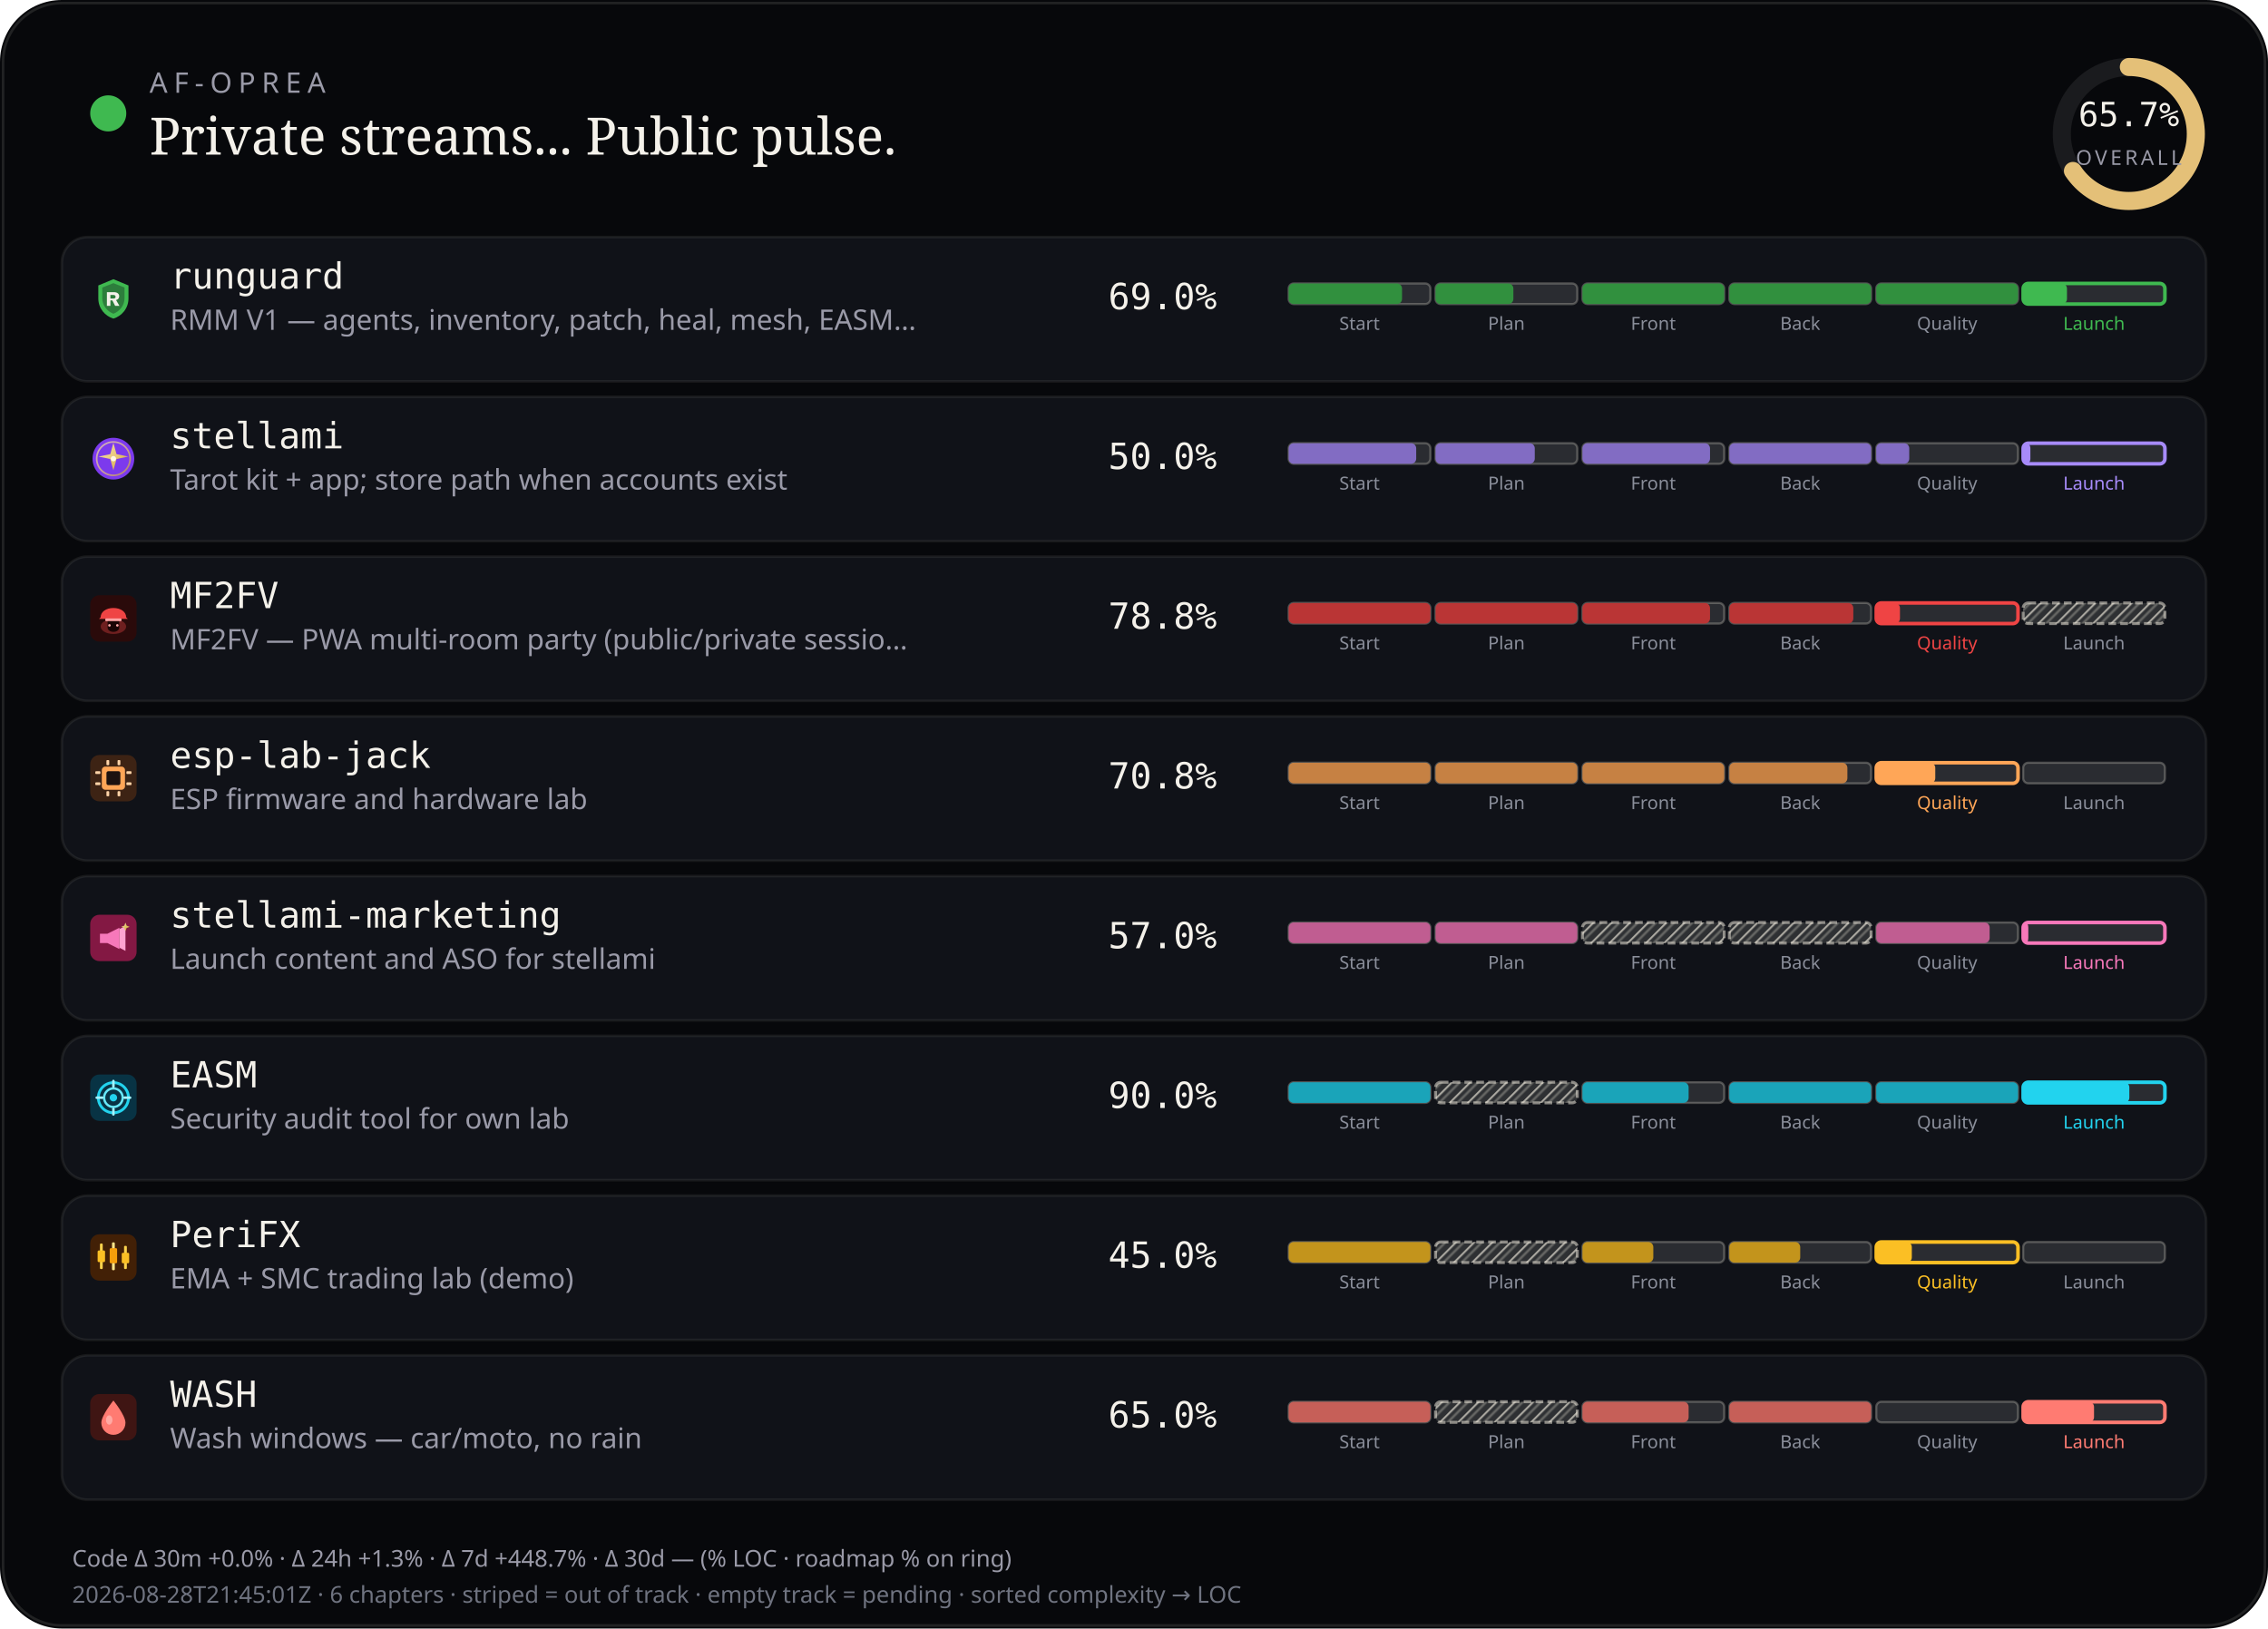
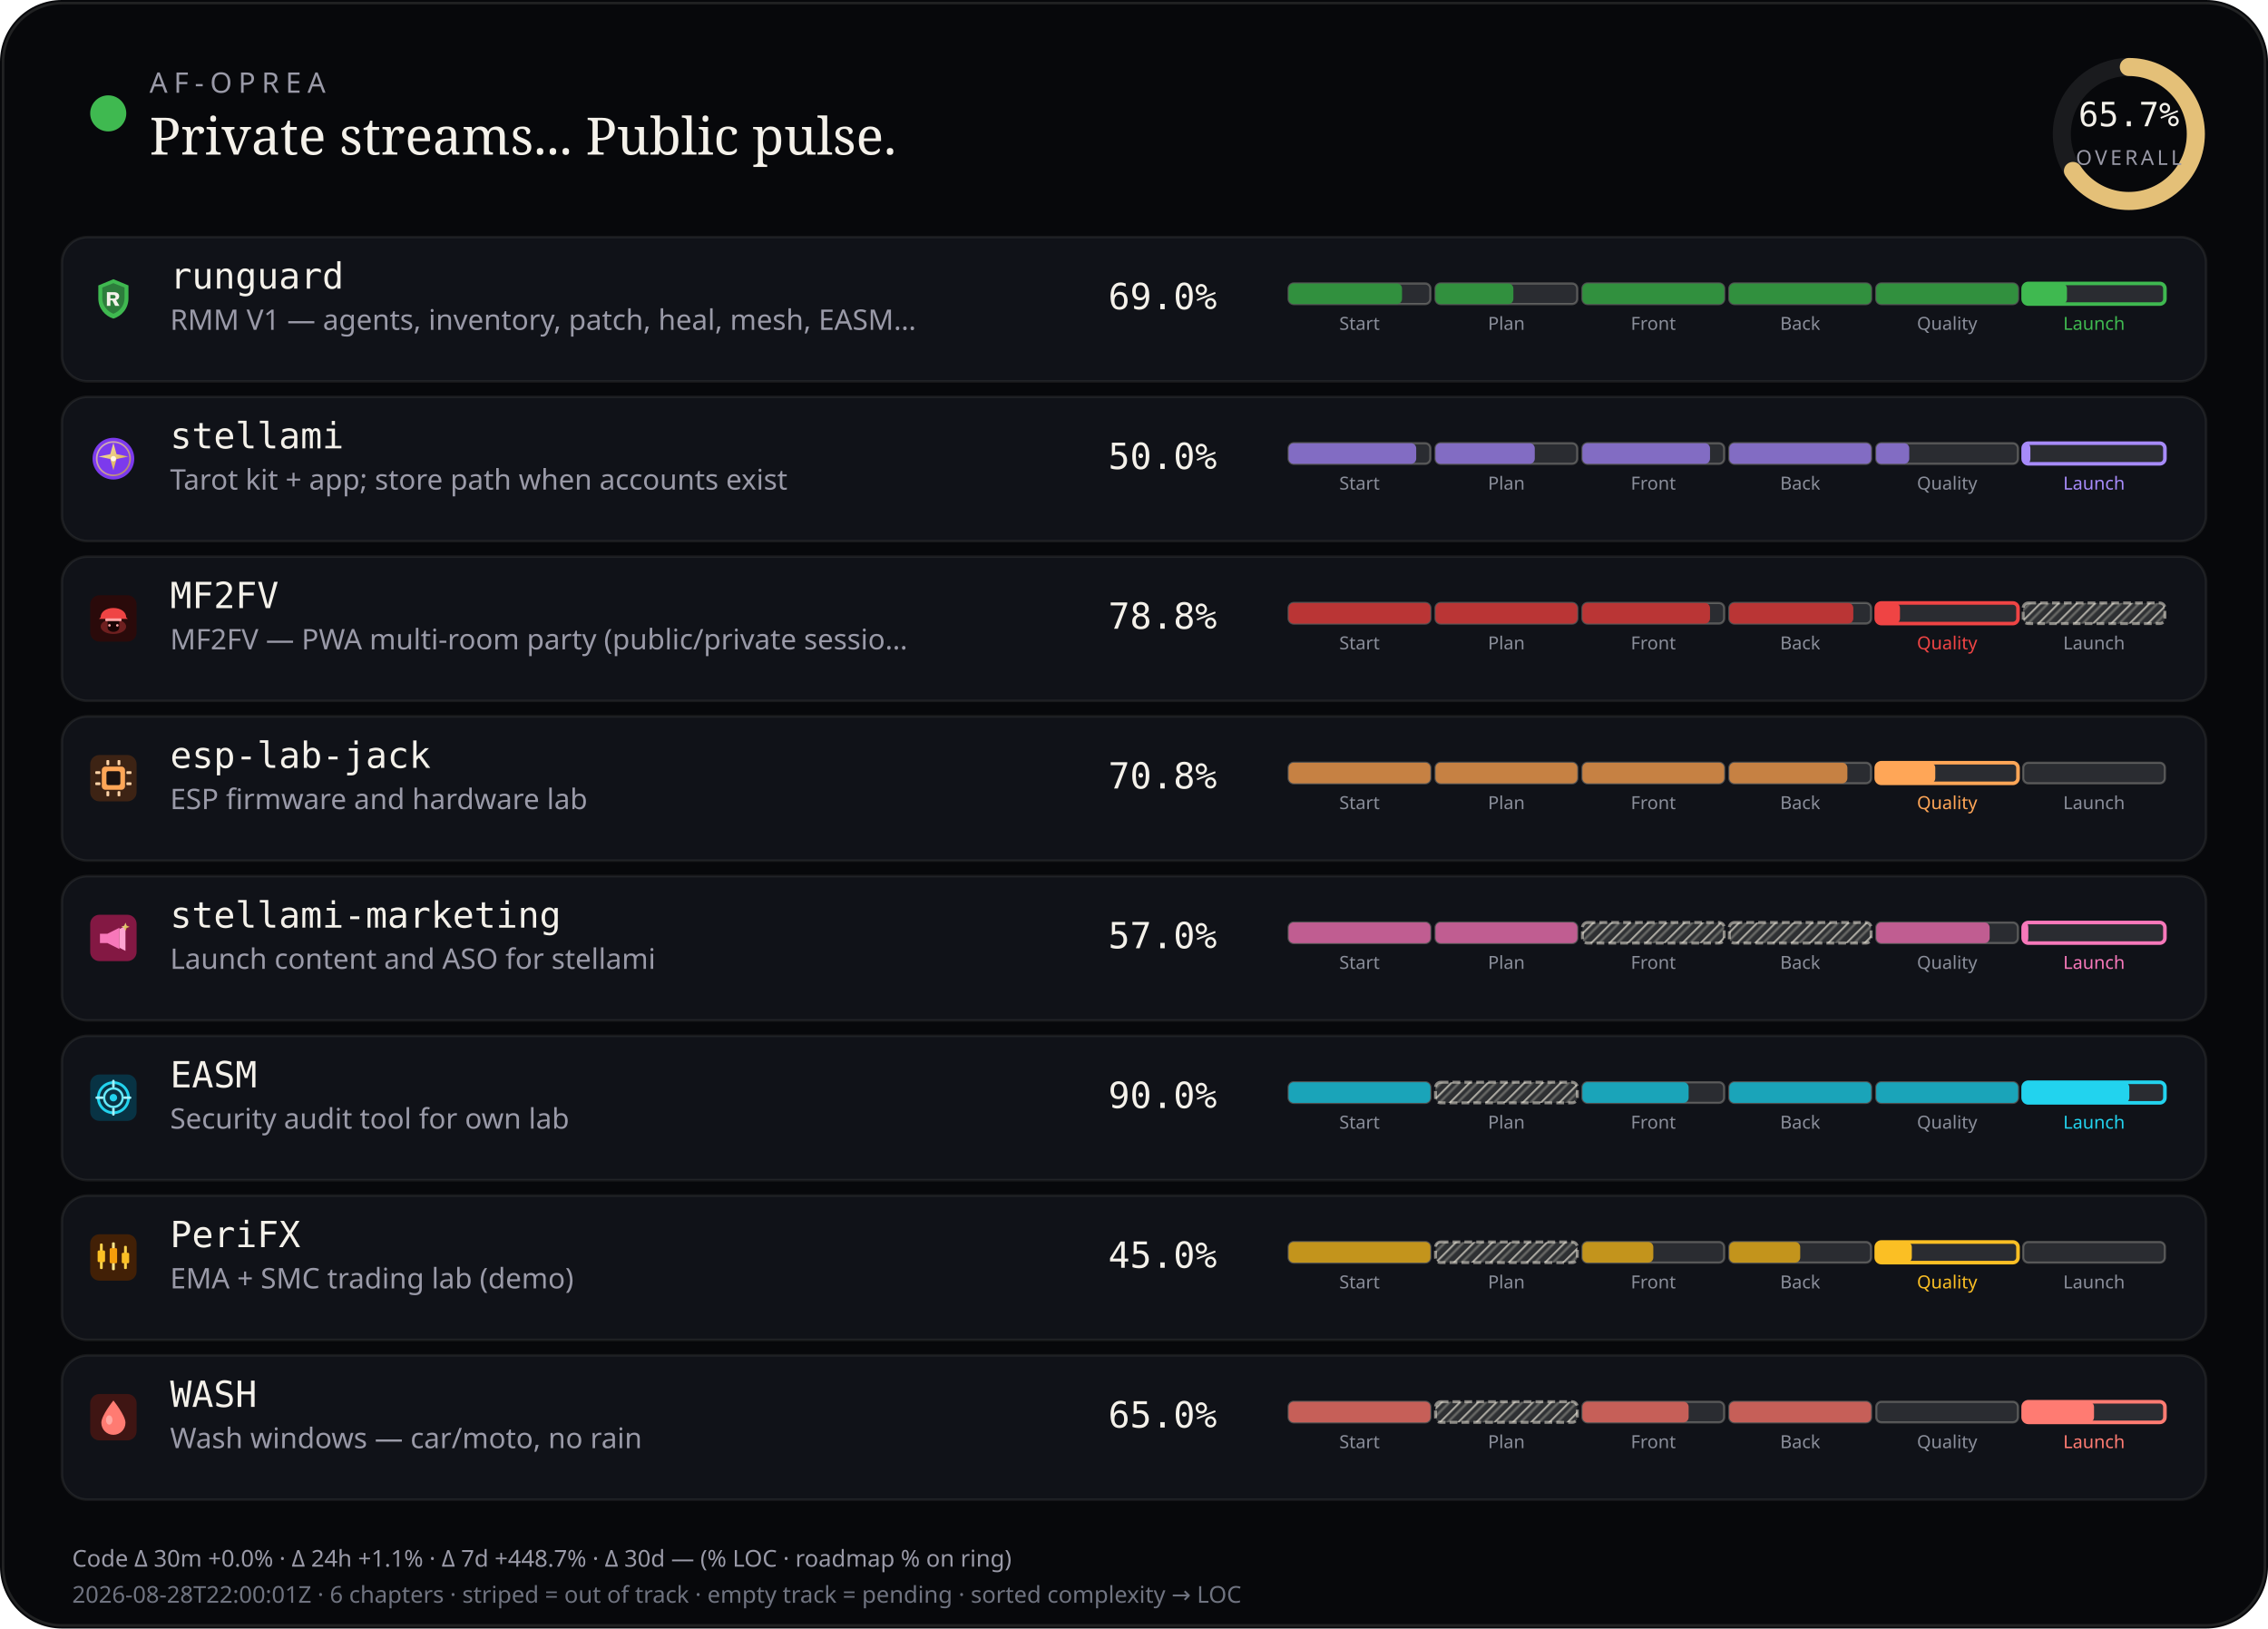
<svg xmlns="http://www.w3.org/2000/svg" viewBox="0 0 880 632" width="880" height="632" role="img" aria-label="AF-Oprea public work pulse">
  <defs>
    <pattern id="chSkip" width="5" height="5" patternUnits="userSpaceOnUse" patternTransform="rotate(45)">
      <line x1="0" y1="0" x2="0" y2="5" stroke="rgba(232,228,214,0.62)" stroke-width="1.6" />
      <line x1="2.5" y1="0" x2="2.5" y2="5" stroke="rgba(232,228,214,0.28)" stroke-width="1" />
    </pattern>
  </defs>
  <rect width="880" height="632" rx="24" fill="#07080b" />
  <rect x="1.2" y="1.2" width="877.6" height="629.6" rx="22.8" fill="none" stroke="rgba(232,228,214,0.12)" />
  <circle cx="42" cy="44" r="7" fill="#3fb950" />
  <text x="58" y="36" fill="#9a9aa8" font-size="11" font-family="ui-sans-serif, system-ui, sans-serif" letter-spacing="2.4">AF-OPREA</text>
  <text x="58" y="60" fill="#f4f1ea" font-size="20" font-family="ui-serif, Georgia, serif">Private streams... Public pulse.</text>
  <g transform="translate(790,16)">
    <circle cx="36" cy="36" r="26" fill="none" stroke="rgba(255,255,255,0.08)" stroke-width="7" />
    <circle cx="36" cy="36" r="26" fill="none" stroke="#e4c078" stroke-width="7" stroke-linecap="round" stroke-dasharray="163.36" stroke-dashoffset="56.03" transform="rotate(-90 36 36)" />
    <text x="36" y="33" text-anchor="middle" fill="#f4f1ea" font-size="13" font-family="ui-monospace, monospace">65.7%</text>
    <text x="36" y="48" text-anchor="middle" fill="#9a9aa8" font-size="8" font-family="ui-sans-serif, system-ui, sans-serif" letter-spacing="1.2">OVERALL</text>
  </g>
  <rect x="24" y="92" width="832" height="56" rx="10" fill="#101218" stroke="rgba(232,228,214,0.08)" />
  <g id="stream_logo_runguard" class="stream_logo" data-stream="runguard" transform="translate(35.0,107.0) scale(0.9)" opacity="1.0">
    <path fill="#3fb950" d="M10 1.5 L16.5 4.2 V9.8 C16.5 14.1 13.6 17.4 10 18.5 C6.4 17.4 3.5 14.1 3.5 9.8 V4.2 Z" />
    <path fill="#0d1117" fill-opacity=".35" d="M10 3.2 L14.8 5.1 V9.7 C14.8 12.9 12.6 15.4 10 16.4 C7.4 15.4 5.2 12.9 5.2 9.7 V5.1 Z" />
    <path fill="#f4f1ea" d="M7.2 7.1h3.1c1.35 0 2.2.7 2.2 1.75 0 .85-.5 1.45-1.35 1.65L12.6 13h-1.85l-1.2-2.35H8.7V13H7.2V7.1zm1.5 1.2v1.55h1.35c.55 0 .9-.28.9-.75s-.35-.8-.9-.8H8.7z" />
  </g>
  <use class="stream_logo" data-stream="runguard" href="#stream_logo_runguard" x="35.0" y="107.0" width="18" height="18" opacity="0" />
  <text x="66" y="112" fill="#f4f1ea" font-size="14" font-family="ui-monospace, SFMono-Regular, monospace">runguard</text>
  <text x="66" y="128" fill="#9a9aa8" font-size="11" font-family="ui-sans-serif, system-ui, sans-serif">RMM V1 — agents, inventory, patch, heal, mesh, EASM…</text>
  <text x="430" y="120" fill="#f4f1ea" font-size="14" font-family="ui-monospace, SFMono-Regular, monospace">69.0%</text>
  <rect x="500.0" y="110.0" width="55.0" height="8.0" rx="2" fill="rgba(255,255,255,0.11)" stroke="rgba(232,228,214,0.28)" stroke-width="0.85" />
  <rect x="500.0" y="110.0" width="44.0" height="8.0" rx="2" fill="#31903e" />
  <text x="527.5" y="128.0" text-anchor="middle" fill="#8a8e9a" font-size="7" font-family="ui-sans-serif, system-ui, sans-serif">Start</text>
  <rect x="557.0" y="110.0" width="55.0" height="8.0" rx="2" fill="rgba(255,255,255,0.11)" stroke="rgba(232,228,214,0.28)" stroke-width="0.85" />
  <rect x="557.0" y="110.0" width="30.2" height="8.0" rx="2" fill="#31903e" />
  <text x="584.5" y="128.0" text-anchor="middle" fill="#8a8e9a" font-size="7" font-family="ui-sans-serif, system-ui, sans-serif">Plan</text>
  <rect x="614.0" y="110.0" width="55.0" height="8.0" rx="2" fill="rgba(255,255,255,0.11)" stroke="rgba(232,228,214,0.28)" stroke-width="0.85" />
  <rect x="614.0" y="110.0" width="55.0" height="8.0" rx="2" fill="#31903e" />
  <text x="641.5" y="128.0" text-anchor="middle" fill="#8a8e9a" font-size="7" font-family="ui-sans-serif, system-ui, sans-serif">Front</text>
  <rect x="671.0" y="110.0" width="55.0" height="8.0" rx="2" fill="rgba(255,255,255,0.11)" stroke="rgba(232,228,214,0.28)" stroke-width="0.85" />
  <rect x="671.0" y="110.0" width="55.0" height="8.0" rx="2" fill="#31903e" />
  <text x="698.5" y="128.0" text-anchor="middle" fill="#8a8e9a" font-size="7" font-family="ui-sans-serif, system-ui, sans-serif">Back</text>
  <rect x="728.0" y="110.0" width="55.0" height="8.0" rx="2" fill="rgba(255,255,255,0.11)" stroke="rgba(232,228,214,0.28)" stroke-width="0.85" />
  <rect x="728.0" y="110.0" width="55.0" height="8.0" rx="2" fill="#31903e" />
  <text x="755.5" y="128.0" text-anchor="middle" fill="#8a8e9a" font-size="7" font-family="ui-sans-serif, system-ui, sans-serif">Quality</text>
  <rect x="785.0" y="110.0" width="55.0" height="8.0" rx="2" fill="rgba(255,255,255,0.11)" stroke="#3fb950" stroke-width="1.4" />
  <rect x="785.0" y="110.0" width="17.0" height="8.0" rx="2" fill="#3fb950" />
  <text x="812.5" y="128.0" text-anchor="middle" fill="#3fb950" font-size="7" font-family="ui-sans-serif, system-ui, sans-serif">Launch</text>
  <rect x="24" y="154" width="832" height="56" rx="10" fill="#101218" stroke="rgba(232,228,214,0.08)" />
  <g id="stream_logo_stellami" class="stream_logo" data-stream="stellami" transform="translate(35.0,169.0) scale(0.9)" opacity="1.0">
    <defs>
      <linearGradient id="stream_logo_stellami-stellami-gold" x1="0%" y1="0%" x2="100%" y2="100%">
        <stop offset="0%" stop-color="#f5e6a8" />
        <stop offset="55%" stop-color="#e8c57a" />
        <stop offset="100%" stop-color="#c9a227" />
      </linearGradient>
    </defs>
    <circle cx="10" cy="10" r="9" fill="#7c3aed" />
    <circle cx="10" cy="10" r="7.2" fill="none" stroke="url(#stream_logo_stellami-stellami-gold)" stroke-width="0.7" opacity=".7" />
    <path fill="url(#stream_logo_stellami-stellami-gold)" d="M10 3.2 L11.35 8.05 L16.4 9.1 L11.35 10.15 L10 15 L8.65 10.15 L3.6 9.1 L8.65 8.05 Z" />
    <circle cx="10" cy="10" r="1.15" fill="#fff8e8" />
  </g>
  <use class="stream_logo" data-stream="stellami" href="#stream_logo_stellami" x="35.0" y="169.0" width="18" height="18" opacity="0" />
  <text x="66" y="174" fill="#f4f1ea" font-size="14" font-family="ui-monospace, SFMono-Regular, monospace">stellami</text>
  <text x="66" y="190" fill="#9a9aa8" font-size="11" font-family="ui-sans-serif, system-ui, sans-serif">Tarot kit + app; store path when accounts exist</text>
  <text x="430" y="182" fill="#f4f1ea" font-size="14" font-family="ui-monospace, SFMono-Regular, monospace">50.0%</text>
  <rect x="500.0" y="172.0" width="55.0" height="8.0" rx="2" fill="rgba(255,255,255,0.11)" stroke="rgba(232,228,214,0.28)" stroke-width="0.85" />
  <rect x="500.0" y="172.0" width="49.5" height="8.0" rx="2" fill="#826cc3" />
  <text x="527.5" y="190.0" text-anchor="middle" fill="#8a8e9a" font-size="7" font-family="ui-sans-serif, system-ui, sans-serif">Start</text>
  <rect x="557.0" y="172.0" width="55.0" height="8.0" rx="2" fill="rgba(255,255,255,0.11)" stroke="rgba(232,228,214,0.28)" stroke-width="0.85" />
  <rect x="557.0" y="172.0" width="38.5" height="8.0" rx="2" fill="#826cc3" />
  <text x="584.5" y="190.0" text-anchor="middle" fill="#8a8e9a" font-size="7" font-family="ui-sans-serif, system-ui, sans-serif">Plan</text>
  <rect x="614.0" y="172.0" width="55.0" height="8.0" rx="2" fill="rgba(255,255,255,0.11)" stroke="rgba(232,228,214,0.28)" stroke-width="0.85" />
  <rect x="614.0" y="172.0" width="49.5" height="8.0" rx="2" fill="#826cc3" />
  <text x="641.5" y="190.0" text-anchor="middle" fill="#8a8e9a" font-size="7" font-family="ui-sans-serif, system-ui, sans-serif">Front</text>
  <rect x="671.0" y="172.0" width="55.0" height="8.0" rx="2" fill="rgba(255,255,255,0.11)" stroke="rgba(232,228,214,0.28)" stroke-width="0.85" />
  <rect x="671.0" y="172.0" width="55.0" height="8.0" rx="2" fill="#826cc3" />
  <text x="698.5" y="190.0" text-anchor="middle" fill="#8a8e9a" font-size="7" font-family="ui-sans-serif, system-ui, sans-serif">Back</text>
  <rect x="728.0" y="172.0" width="55.0" height="8.0" rx="2" fill="rgba(255,255,255,0.11)" stroke="rgba(232,228,214,0.28)" stroke-width="0.85" />
  <rect x="728.0" y="172.0" width="12.8" height="8.0" rx="2" fill="#826cc3" />
  <text x="755.5" y="190.0" text-anchor="middle" fill="#8a8e9a" font-size="7" font-family="ui-sans-serif, system-ui, sans-serif">Quality</text>
  <rect x="785.0" y="172.0" width="55.0" height="8.0" rx="2" fill="rgba(255,255,255,0.11)" stroke="#a78bfa" stroke-width="1.4" />
  <rect x="785.0" y="172.0" width="2.8" height="8.0" rx="2" fill="#a78bfa" />
  <text x="812.5" y="190.0" text-anchor="middle" fill="#a78bfa" font-size="7" font-family="ui-sans-serif, system-ui, sans-serif">Launch</text>
  <rect x="24" y="216" width="832" height="56" rx="10" fill="#101218" stroke="rgba(232,228,214,0.08)" />
  <g id="stream_logo_mf2fv" class="stream_logo" data-stream="mf2fv" transform="translate(35.0,231.0) scale(0.9)" opacity="1.0">
    <rect width="20" height="20" rx="4" fill="#2a0a0a" />
    <ellipse cx="10" cy="13.5" rx="5.5" ry="3.2" fill="#ef4444" opacity=".35" />
    <path fill="#ef4444" d="M4.5 9.5 C4.5 7.2 6.8 5.5 10 5.5 S15.5 7.2 15.5 9.5 L16.2 10.2 H3.8 Z" />
    <rect x="6.5" y="10" width="7" height="1.2" rx="0.4" fill="#fca5a5" />
    <path fill="#1a0505" d="M7.5 11.2 h5 v2.8 c0 1-1.1 1.8-2.5 1.8 s-2.5-.8-2.5-1.8 v-2.8z" />
    <circle cx="8.3" cy="13" r="0.55" fill="#fca5a5" />
    <circle cx="11.7" cy="13" r="0.55" fill="#fca5a5" />
  </g>
  <use class="stream_logo" data-stream="mf2fv" href="#stream_logo_mf2fv" x="35.0" y="231.0" width="18" height="18" opacity="0" />
  <text x="66" y="236" fill="#f4f1ea" font-size="14" font-family="ui-monospace, SFMono-Regular, monospace">MF2FV</text>
  <text x="66" y="252" fill="#9a9aa8" font-size="11" font-family="ui-sans-serif, system-ui, sans-serif">MF2FV — PWA multi-room party (public/private sessio…</text>
  <text x="430" y="244" fill="#f4f1ea" font-size="14" font-family="ui-monospace, SFMono-Regular, monospace">78.8%</text>
  <rect x="500.0" y="234.0" width="55.0" height="8.0" rx="2" fill="rgba(255,255,255,0.11)" stroke="rgba(232,228,214,0.28)" stroke-width="0.85" />
  <rect x="500.0" y="234.0" width="55.0" height="8.0" rx="2" fill="#ba3535" />
  <text x="527.5" y="252.0" text-anchor="middle" fill="#8a8e9a" font-size="7" font-family="ui-sans-serif, system-ui, sans-serif">Start</text>
  <rect x="557.0" y="234.0" width="55.0" height="8.0" rx="2" fill="rgba(255,255,255,0.11)" stroke="rgba(232,228,214,0.28)" stroke-width="0.85" />
  <rect x="557.0" y="234.0" width="55.0" height="8.0" rx="2" fill="#ba3535" />
  <text x="584.5" y="252.0" text-anchor="middle" fill="#8a8e9a" font-size="7" font-family="ui-sans-serif, system-ui, sans-serif">Plan</text>
  <rect x="614.0" y="234.0" width="55.0" height="8.0" rx="2" fill="rgba(255,255,255,0.11)" stroke="rgba(232,228,214,0.28)" stroke-width="0.85" />
  <rect x="614.0" y="234.0" width="49.5" height="8.0" rx="2" fill="#ba3535" />
  <text x="641.5" y="252.0" text-anchor="middle" fill="#8a8e9a" font-size="7" font-family="ui-sans-serif, system-ui, sans-serif">Front</text>
  <rect x="671.0" y="234.0" width="55.0" height="8.0" rx="2" fill="rgba(255,255,255,0.11)" stroke="rgba(232,228,214,0.28)" stroke-width="0.85" />
  <rect x="671.0" y="234.0" width="48.1" height="8.0" rx="2" fill="#ba3535" />
  <text x="698.5" y="252.0" text-anchor="middle" fill="#8a8e9a" font-size="7" font-family="ui-sans-serif, system-ui, sans-serif">Back</text>
  <rect x="728.0" y="234.0" width="55.0" height="8.0" rx="2" fill="rgba(255,255,255,0.11)" stroke="#ef4444" stroke-width="1.4" />
  <rect x="728.0" y="234.0" width="9.2" height="8.0" rx="2" fill="#ef4444" />
  <text x="755.5" y="252.0" text-anchor="middle" fill="#ef4444" font-size="7" font-family="ui-sans-serif, system-ui, sans-serif">Quality</text>
  <rect x="785.0" y="234.0" width="55.0" height="8.0" rx="2" fill="rgba(232,228,214,0.14)" />
  <rect x="785.0" y="234.0" width="55.0" height="8.0" rx="2" fill="url(#chSkip)" />
  <rect x="785.0" y="234.0" width="55.0" height="8.0" rx="2" fill="none" stroke="rgba(232,228,214,0.55)" stroke-width="1.15" stroke-dasharray="3 1.6" />
  <text x="812.5" y="252.0" text-anchor="middle" fill="#8a8e9a" font-size="7" font-family="ui-sans-serif, system-ui, sans-serif">Launch</text>
  <rect x="24" y="278" width="832" height="56" rx="10" fill="#101218" stroke="rgba(232,228,214,0.08)" />
  <g id="stream_logo_esp-lab-jack" class="stream_logo" data-stream="esp-lab-jack" transform="translate(35.0,293.0) scale(0.9)" opacity="1.0">
    <rect width="20" height="20" rx="4" fill="#3d2314" />
    <rect x="5" y="5" width="10" height="10" rx="1.5" fill="#ffa657" />
    <rect x="7" y="7" width="6" height="6" rx="0.8" fill="#1c1210" />
    <rect x="2.2" y="7" width="2.2" height="1.2" rx="0.3" fill="#ffd4a8" />
    <rect x="2.2" y="11.8" width="2.2" height="1.2" rx="0.3" fill="#ffd4a8" />
    <rect x="15.6" y="7" width="2.2" height="1.2" rx="0.3" fill="#ffd4a8" />
    <rect x="15.6" y="11.8" width="2.2" height="1.2" rx="0.3" fill="#ffd4a8" />
    <rect x="7" y="2.2" width="1.2" height="2.2" rx="0.3" fill="#ffd4a8" />
    <rect x="11.8" y="2.2" width="1.2" height="2.2" rx="0.3" fill="#ffd4a8" />
    <rect x="7" y="15.6" width="1.2" height="2.2" rx="0.3" fill="#ffd4a8" />
    <rect x="11.8" y="15.6" width="1.2" height="2.2" rx="0.3" fill="#ffd4a8" />
  </g>
  <use class="stream_logo" data-stream="esp-lab-jack" href="#stream_logo_esp-lab-jack" x="35.0" y="293.0" width="18" height="18" opacity="0" />
  <text x="66" y="298" fill="#f4f1ea" font-size="14" font-family="ui-monospace, SFMono-Regular, monospace">esp-lab-jack</text>
  <text x="66" y="314" fill="#9a9aa8" font-size="11" font-family="ui-sans-serif, system-ui, sans-serif">ESP firmware and hardware lab</text>
  <text x="430" y="306" fill="#f4f1ea" font-size="14" font-family="ui-monospace, SFMono-Regular, monospace">70.8%</text>
  <rect x="500.0" y="296.0" width="55.0" height="8.0" rx="2" fill="rgba(255,255,255,0.11)" stroke="rgba(232,228,214,0.28)" stroke-width="0.85" />
  <rect x="500.0" y="296.0" width="55.0" height="8.0" rx="2" fill="#c68143" />
  <text x="527.5" y="314.0" text-anchor="middle" fill="#8a8e9a" font-size="7" font-family="ui-sans-serif, system-ui, sans-serif">Start</text>
  <rect x="557.0" y="296.0" width="55.0" height="8.0" rx="2" fill="rgba(255,255,255,0.11)" stroke="rgba(232,228,214,0.28)" stroke-width="0.85" />
  <rect x="557.0" y="296.0" width="55.0" height="8.0" rx="2" fill="#c68143" />
  <text x="584.5" y="314.0" text-anchor="middle" fill="#8a8e9a" font-size="7" font-family="ui-sans-serif, system-ui, sans-serif">Plan</text>
  <rect x="614.0" y="296.0" width="55.0" height="8.0" rx="2" fill="rgba(255,255,255,0.11)" stroke="rgba(232,228,214,0.28)" stroke-width="0.85" />
  <rect x="614.0" y="296.0" width="55.0" height="8.0" rx="2" fill="#c68143" />
  <text x="641.5" y="314.0" text-anchor="middle" fill="#8a8e9a" font-size="7" font-family="ui-sans-serif, system-ui, sans-serif">Front</text>
  <rect x="671.0" y="296.0" width="55.0" height="8.0" rx="2" fill="rgba(255,255,255,0.11)" stroke="rgba(232,228,214,0.28)" stroke-width="0.85" />
  <rect x="671.0" y="296.0" width="45.8" height="8.0" rx="2" fill="#c68143" />
  <text x="698.5" y="314.0" text-anchor="middle" fill="#8a8e9a" font-size="7" font-family="ui-sans-serif, system-ui, sans-serif">Back</text>
  <rect x="728.0" y="296.0" width="55.0" height="8.0" rx="2" fill="rgba(255,255,255,0.11)" stroke="#ffa657" stroke-width="1.4" />
  <rect x="728.0" y="296.0" width="22.9" height="8.0" rx="2" fill="#ffa657" />
  <text x="755.5" y="314.0" text-anchor="middle" fill="#ffa657" font-size="7" font-family="ui-sans-serif, system-ui, sans-serif">Quality</text>
  <rect x="785.0" y="296.0" width="55.0" height="8.0" rx="2" fill="rgba(255,255,255,0.11)" stroke="rgba(232,228,214,0.28)" stroke-width="0.85" />
  <text x="812.5" y="314.0" text-anchor="middle" fill="#8a8e9a" font-size="7" font-family="ui-sans-serif, system-ui, sans-serif">Launch</text>
  <rect x="24" y="340" width="832" height="56" rx="10" fill="#101218" stroke="rgba(232,228,214,0.08)" />
  <g id="stream_logo_stellami-marketing" class="stream_logo" data-stream="stellami-marketing" transform="translate(35.0,355.0) scale(0.9)" opacity="1.0">
    <defs>
      <linearGradient id="stream_logo_stellami-marketing-smkt-gold" x1="0%" y1="0%" x2="100%" y2="100%">
        <stop offset="0%" stop-color="#f5e6a8" />
        <stop offset="100%" stop-color="#c9a227" />
      </linearGradient>
    </defs>
    <rect width="20" height="20" rx="4" fill="#831843" />
    <path fill="#f778ba" d="M4.2 8.2h3.2l5.2-2.6v9.2l-5.2-2.6H4.2z" />
    <path fill="#fda4d0" d="M12.6 6.2l2.6-1.4v10.8l-2.6-1.4z" />
    <path fill="url(#stream_logo_stellami-marketing-smkt-gold)" d="M15.2 3.4 L15.7 4.7 L17 5.2 L15.7 5.7 L15.2 7 L14.7 5.7 L13.4 5.2 L14.7 4.7 Z" />
  </g>
  <use class="stream_logo" data-stream="stellami-marketing" href="#stream_logo_stellami-marketing" x="35.0" y="355.0" width="18" height="18" opacity="0" />
  <text x="66" y="360" fill="#f4f1ea" font-size="14" font-family="ui-monospace, SFMono-Regular, monospace">stellami-marketing</text>
  <text x="66" y="376" fill="#9a9aa8" font-size="11" font-family="ui-sans-serif, system-ui, sans-serif">Launch content and ASO for stellami</text>
  <text x="430" y="368" fill="#f4f1ea" font-size="14" font-family="ui-monospace, SFMono-Regular, monospace">57.0%</text>
  <rect x="500.0" y="358.0" width="55.0" height="8.0" rx="2" fill="rgba(255,255,255,0.11)" stroke="rgba(232,228,214,0.28)" stroke-width="0.85" />
  <rect x="500.0" y="358.0" width="55.0" height="8.0" rx="2" fill="#c05d91" />
  <text x="527.5" y="376.0" text-anchor="middle" fill="#8a8e9a" font-size="7" font-family="ui-sans-serif, system-ui, sans-serif">Start</text>
  <rect x="557.0" y="358.0" width="55.0" height="8.0" rx="2" fill="rgba(255,255,255,0.11)" stroke="rgba(232,228,214,0.28)" stroke-width="0.85" />
  <rect x="557.0" y="358.0" width="55.0" height="8.0" rx="2" fill="#c05d91" />
  <text x="584.5" y="376.0" text-anchor="middle" fill="#8a8e9a" font-size="7" font-family="ui-sans-serif, system-ui, sans-serif">Plan</text>
  <rect x="614.0" y="358.0" width="55.0" height="8.0" rx="2" fill="rgba(232,228,214,0.14)" />
  <rect x="614.0" y="358.0" width="55.0" height="8.0" rx="2" fill="url(#chSkip)" />
  <rect x="614.0" y="358.0" width="55.0" height="8.0" rx="2" fill="none" stroke="rgba(232,228,214,0.55)" stroke-width="1.15" stroke-dasharray="3 1.6" />
  <text x="641.5" y="376.0" text-anchor="middle" fill="#8a8e9a" font-size="7" font-family="ui-sans-serif, system-ui, sans-serif">Front</text>
  <rect x="671.0" y="358.0" width="55.0" height="8.0" rx="2" fill="rgba(232,228,214,0.14)" />
  <rect x="671.0" y="358.0" width="55.0" height="8.0" rx="2" fill="url(#chSkip)" />
  <rect x="671.0" y="358.0" width="55.0" height="8.0" rx="2" fill="none" stroke="rgba(232,228,214,0.55)" stroke-width="1.15" stroke-dasharray="3 1.6" />
  <text x="698.5" y="376.0" text-anchor="middle" fill="#8a8e9a" font-size="7" font-family="ui-sans-serif, system-ui, sans-serif">Back</text>
  <rect x="728.0" y="358.0" width="55.0" height="8.0" rx="2" fill="rgba(255,255,255,0.11)" stroke="rgba(232,228,214,0.28)" stroke-width="0.85" />
  <rect x="728.0" y="358.0" width="44.0" height="8.0" rx="2" fill="#c05d91" />
  <text x="755.5" y="376.0" text-anchor="middle" fill="#8a8e9a" font-size="7" font-family="ui-sans-serif, system-ui, sans-serif">Quality</text>
  <rect x="785.0" y="358.0" width="55.0" height="8.0" rx="2" fill="rgba(255,255,255,0.11)" stroke="#f778ba" stroke-width="1.4" />
  <rect x="785.0" y="358.0" width="2.0" height="8.0" rx="2" fill="#f778ba" />
  <text x="812.5" y="376.0" text-anchor="middle" fill="#f778ba" font-size="7" font-family="ui-sans-serif, system-ui, sans-serif">Launch</text>
  <rect x="24" y="402" width="832" height="56" rx="10" fill="#101218" stroke="rgba(232,228,214,0.08)" />
  <g id="stream_logo_easm" class="stream_logo" data-stream="easm" transform="translate(35.0,417.0) scale(0.9)" opacity="1.0">
    <rect width="20" height="20" rx="4" fill="#083344" />
    <circle cx="10" cy="10" r="6.5" fill="none" stroke="#22d3ee" stroke-width="1.2" />
    <circle cx="10" cy="10" r="4" fill="none" stroke="#67e8f9" stroke-width="1" />
    <circle cx="10" cy="10" r="1.6" fill="#22d3ee" />
    <path d="M10 2.8 V5.2 M10 14.8 V17.2 M2.8 10 H5.2 M14.8 10 H17.2" stroke="#a5f3fc" stroke-width="1.1" stroke-linecap="round" />
  </g>
  <use class="stream_logo" data-stream="easm" href="#stream_logo_easm" x="35.0" y="417.0" width="18" height="18" opacity="0" />
  <text x="66" y="422" fill="#f4f1ea" font-size="14" font-family="ui-monospace, SFMono-Regular, monospace">EASM</text>
  <text x="66" y="438" fill="#9a9aa8" font-size="11" font-family="ui-sans-serif, system-ui, sans-serif">Security audit tool for own lab</text>
  <text x="430" y="430" fill="#f4f1ea" font-size="14" font-family="ui-monospace, SFMono-Regular, monospace">90.0%</text>
  <rect x="500.0" y="420.0" width="55.0" height="8.0" rx="2" fill="rgba(255,255,255,0.11)" stroke="rgba(232,228,214,0.28)" stroke-width="0.85" />
  <rect x="500.0" y="420.0" width="55.0" height="8.0" rx="2" fill="#1aa4b9" />
  <text x="527.5" y="438.0" text-anchor="middle" fill="#8a8e9a" font-size="7" font-family="ui-sans-serif, system-ui, sans-serif">Start</text>
  <rect x="557.0" y="420.0" width="55.0" height="8.0" rx="2" fill="rgba(232,228,214,0.14)" />
  <rect x="557.0" y="420.0" width="55.0" height="8.0" rx="2" fill="url(#chSkip)" />
  <rect x="557.0" y="420.0" width="55.0" height="8.0" rx="2" fill="none" stroke="rgba(232,228,214,0.55)" stroke-width="1.15" stroke-dasharray="3 1.6" />
  <text x="584.5" y="438.0" text-anchor="middle" fill="#8a8e9a" font-size="7" font-family="ui-sans-serif, system-ui, sans-serif">Plan</text>
  <rect x="614.0" y="420.0" width="55.0" height="8.0" rx="2" fill="rgba(255,255,255,0.11)" stroke="rgba(232,228,214,0.28)" stroke-width="0.85" />
  <rect x="614.0" y="420.0" width="41.2" height="8.0" rx="2" fill="#1aa4b9" />
  <text x="641.5" y="438.0" text-anchor="middle" fill="#8a8e9a" font-size="7" font-family="ui-sans-serif, system-ui, sans-serif">Front</text>
  <rect x="671.0" y="420.0" width="55.0" height="8.0" rx="2" fill="rgba(255,255,255,0.11)" stroke="rgba(232,228,214,0.28)" stroke-width="0.85" />
  <rect x="671.0" y="420.0" width="55.0" height="8.0" rx="2" fill="#1aa4b9" />
  <text x="698.5" y="438.0" text-anchor="middle" fill="#8a8e9a" font-size="7" font-family="ui-sans-serif, system-ui, sans-serif">Back</text>
  <rect x="728.0" y="420.0" width="55.0" height="8.0" rx="2" fill="rgba(255,255,255,0.11)" stroke="rgba(232,228,214,0.28)" stroke-width="0.85" />
  <rect x="728.0" y="420.0" width="55.0" height="8.0" rx="2" fill="#1aa4b9" />
  <text x="755.5" y="438.0" text-anchor="middle" fill="#8a8e9a" font-size="7" font-family="ui-sans-serif, system-ui, sans-serif">Quality</text>
  <rect x="785.0" y="420.0" width="55.0" height="8.0" rx="2" fill="rgba(255,255,255,0.11)" stroke="#22d3ee" stroke-width="1.4" />
  <rect x="785.0" y="420.0" width="41.2" height="8.0" rx="2" fill="#22d3ee" />
  <text x="812.5" y="438.0" text-anchor="middle" fill="#22d3ee" font-size="7" font-family="ui-sans-serif, system-ui, sans-serif">Launch</text>
  <rect x="24" y="464" width="832" height="56" rx="10" fill="#101218" stroke="rgba(232,228,214,0.08)" />
  <g id="stream_logo_peri" class="stream_logo" data-stream="peri" transform="translate(35.0,479.0) scale(0.9)" opacity="1.0">
    <rect width="20" height="20" rx="4" fill="#422006" />
    <rect x="4.2" y="4" width="1.2" height="11" rx="0.4" fill="#fcd34d" />
    <rect x="3.2" y="7" width="3.2" height="5" rx="0.5" fill="#fbbf24" />
    <rect x="9.4" y="3.5" width="1.2" height="12" rx="0.4" fill="#fde68a" />
    <rect x="8.4" y="6" width="3.2" height="6.5" rx="0.5" fill="#f59e0b" />
    <rect x="14.6" y="5" width="1.2" height="10" rx="0.4" fill="#fcd34d" />
    <rect x="13.6" y="8" width="3.2" height="4.5" rx="0.5" fill="#fbbf24" />
  </g>
  <use class="stream_logo" data-stream="peri" href="#stream_logo_peri" x="35.0" y="479.0" width="18" height="18" opacity="0" />
  <text x="66" y="484" fill="#f4f1ea" font-size="14" font-family="ui-monospace, SFMono-Regular, monospace">PeriFX</text>
  <text x="66" y="500" fill="#9a9aa8" font-size="11" font-family="ui-sans-serif, system-ui, sans-serif">EMA + SMC trading lab (demo)</text>
  <text x="430" y="492" fill="#f4f1ea" font-size="14" font-family="ui-monospace, SFMono-Regular, monospace">45.0%</text>
  <rect x="500.0" y="482.0" width="55.0" height="8.0" rx="2" fill="rgba(255,255,255,0.11)" stroke="rgba(232,228,214,0.28)" stroke-width="0.85" />
  <rect x="500.0" y="482.0" width="55.0" height="8.0" rx="2" fill="#c3941c" />
  <text x="527.5" y="500.0" text-anchor="middle" fill="#8a8e9a" font-size="7" font-family="ui-sans-serif, system-ui, sans-serif">Start</text>
  <rect x="557.0" y="482.0" width="55.0" height="8.0" rx="2" fill="rgba(232,228,214,0.14)" />
  <rect x="557.0" y="482.0" width="55.0" height="8.0" rx="2" fill="url(#chSkip)" />
  <rect x="557.0" y="482.0" width="55.0" height="8.0" rx="2" fill="none" stroke="rgba(232,228,214,0.55)" stroke-width="1.15" stroke-dasharray="3 1.6" />
  <text x="584.5" y="500.0" text-anchor="middle" fill="#8a8e9a" font-size="7" font-family="ui-sans-serif, system-ui, sans-serif">Plan</text>
  <rect x="614.0" y="482.0" width="55.0" height="8.0" rx="2" fill="rgba(255,255,255,0.11)" stroke="rgba(232,228,214,0.28)" stroke-width="0.85" />
  <rect x="614.0" y="482.0" width="27.5" height="8.0" rx="2" fill="#c3941c" />
  <text x="641.5" y="500.0" text-anchor="middle" fill="#8a8e9a" font-size="7" font-family="ui-sans-serif, system-ui, sans-serif">Front</text>
  <rect x="671.0" y="482.0" width="55.0" height="8.0" rx="2" fill="rgba(255,255,255,0.11)" stroke="rgba(232,228,214,0.28)" stroke-width="0.85" />
  <rect x="671.0" y="482.0" width="27.5" height="8.0" rx="2" fill="#c3941c" />
  <text x="698.5" y="500.0" text-anchor="middle" fill="#8a8e9a" font-size="7" font-family="ui-sans-serif, system-ui, sans-serif">Back</text>
  <rect x="728.0" y="482.0" width="55.0" height="8.0" rx="2" fill="rgba(255,255,255,0.11)" stroke="#fbbf24" stroke-width="1.4" />
  <rect x="728.0" y="482.0" width="13.8" height="8.0" rx="2" fill="#fbbf24" />
  <text x="755.5" y="500.0" text-anchor="middle" fill="#fbbf24" font-size="7" font-family="ui-sans-serif, system-ui, sans-serif">Quality</text>
  <rect x="785.0" y="482.0" width="55.0" height="8.0" rx="2" fill="rgba(255,255,255,0.11)" stroke="rgba(232,228,214,0.28)" stroke-width="0.85" />
  <text x="812.5" y="500.0" text-anchor="middle" fill="#8a8e9a" font-size="7" font-family="ui-sans-serif, system-ui, sans-serif">Launch</text>
  <rect x="24" y="526" width="832" height="56" rx="10" fill="#101218" stroke="rgba(232,228,214,0.08)" />
  <g id="stream_logo_wash" class="stream_logo" data-stream="wash" transform="translate(35.0,541.0) scale(0.9)" opacity="1.0">
    <rect width="20" height="20" rx="4" fill="#3f1513" />
    <path fill="#ff7b72" d="M10 2.8 C10 2.8 15.2 9.2 15.2 12.4 A5.2 5.2 0 0 1 4.8 12.4 C4.8 9.2 10 2.8 10 2.8 Z" />
    <ellipse cx="8.2" cy="11.2" rx="1.4" ry="2" fill="#ffd0cc" opacity=".55" />
  </g>
  <use class="stream_logo" data-stream="wash" href="#stream_logo_wash" x="35.0" y="541.0" width="18" height="18" opacity="0" />
  <text x="66" y="546" fill="#f4f1ea" font-size="14" font-family="ui-monospace, SFMono-Regular, monospace">WASH</text>
  <text x="66" y="562" fill="#9a9aa8" font-size="11" font-family="ui-sans-serif, system-ui, sans-serif">Wash windows — car/moto, no rain</text>
  <text x="430" y="554" fill="#f4f1ea" font-size="14" font-family="ui-monospace, SFMono-Regular, monospace">65.0%</text>
  <rect x="500.0" y="544.0" width="55.0" height="8.0" rx="2" fill="rgba(255,255,255,0.11)" stroke="rgba(232,228,214,0.28)" stroke-width="0.85" />
  <rect x="500.0" y="544.0" width="55.0" height="8.0" rx="2" fill="#c65f58" />
  <text x="527.5" y="562.0" text-anchor="middle" fill="#8a8e9a" font-size="7" font-family="ui-sans-serif, system-ui, sans-serif">Start</text>
  <rect x="557.0" y="544.0" width="55.0" height="8.0" rx="2" fill="rgba(232,228,214,0.14)" />
  <rect x="557.0" y="544.0" width="55.0" height="8.0" rx="2" fill="url(#chSkip)" />
  <rect x="557.0" y="544.0" width="55.0" height="8.0" rx="2" fill="none" stroke="rgba(232,228,214,0.55)" stroke-width="1.15" stroke-dasharray="3 1.6" />
  <text x="584.5" y="562.0" text-anchor="middle" fill="#8a8e9a" font-size="7" font-family="ui-sans-serif, system-ui, sans-serif">Plan</text>
  <rect x="614.0" y="544.0" width="55.0" height="8.0" rx="2" fill="rgba(255,255,255,0.11)" stroke="rgba(232,228,214,0.28)" stroke-width="0.85" />
  <rect x="614.0" y="544.0" width="41.2" height="8.0" rx="2" fill="#c65f58" />
  <text x="641.5" y="562.0" text-anchor="middle" fill="#8a8e9a" font-size="7" font-family="ui-sans-serif, system-ui, sans-serif">Front</text>
  <rect x="671.0" y="544.0" width="55.0" height="8.0" rx="2" fill="rgba(255,255,255,0.11)" stroke="rgba(232,228,214,0.28)" stroke-width="0.85" />
  <rect x="671.0" y="544.0" width="55.0" height="8.0" rx="2" fill="#c65f58" />
  <text x="698.5" y="562.0" text-anchor="middle" fill="#8a8e9a" font-size="7" font-family="ui-sans-serif, system-ui, sans-serif">Back</text>
  <rect x="728.0" y="544.0" width="55.0" height="8.0" rx="2" fill="rgba(255,255,255,0.11)" stroke="rgba(232,228,214,0.28)" stroke-width="0.85" />
  <text x="755.5" y="562.0" text-anchor="middle" fill="#8a8e9a" font-size="7" font-family="ui-sans-serif, system-ui, sans-serif">Quality</text>
  <rect x="785.0" y="544.0" width="55.0" height="8.0" rx="2" fill="rgba(255,255,255,0.11)" stroke="#ff7b72" stroke-width="1.4" />
  <rect x="785.0" y="544.0" width="27.5" height="8.0" rx="2" fill="#ff7b72" />
  <text x="812.5" y="562.0" text-anchor="middle" fill="#ff7b72" font-size="7" font-family="ui-sans-serif, system-ui, sans-serif">Launch</text>
-   <text x="28" y="608" fill="#9a9aa8" font-size="9" font-family="ui-sans-serif, system-ui, sans-serif">Code Δ 30m +0.0% · Δ 24h +1.3% · Δ 7d +448.7% · Δ 30d — (% LOC · roadmap % on ring)</text>
-   <text x="28" y="622" fill="#6f7380" font-size="9" font-family="ui-sans-serif, system-ui, sans-serif">2026-08-28T21:45:01Z · 6 chapters · striped = out of track · empty track = pending · sorted complexity → LOC</text>
+   <text x="28" y="608" fill="#9a9aa8" font-size="9" font-family="ui-sans-serif, system-ui, sans-serif">Code Δ 30m +0.0% · Δ 24h +1.1% · Δ 7d +448.7% · Δ 30d — (% LOC · roadmap % on ring)</text>
+   <text x="28" y="622" fill="#6f7380" font-size="9" font-family="ui-sans-serif, system-ui, sans-serif">2026-08-28T22:00:01Z · 6 chapters · striped = out of track · empty track = pending · sorted complexity → LOC</text>
</svg>
